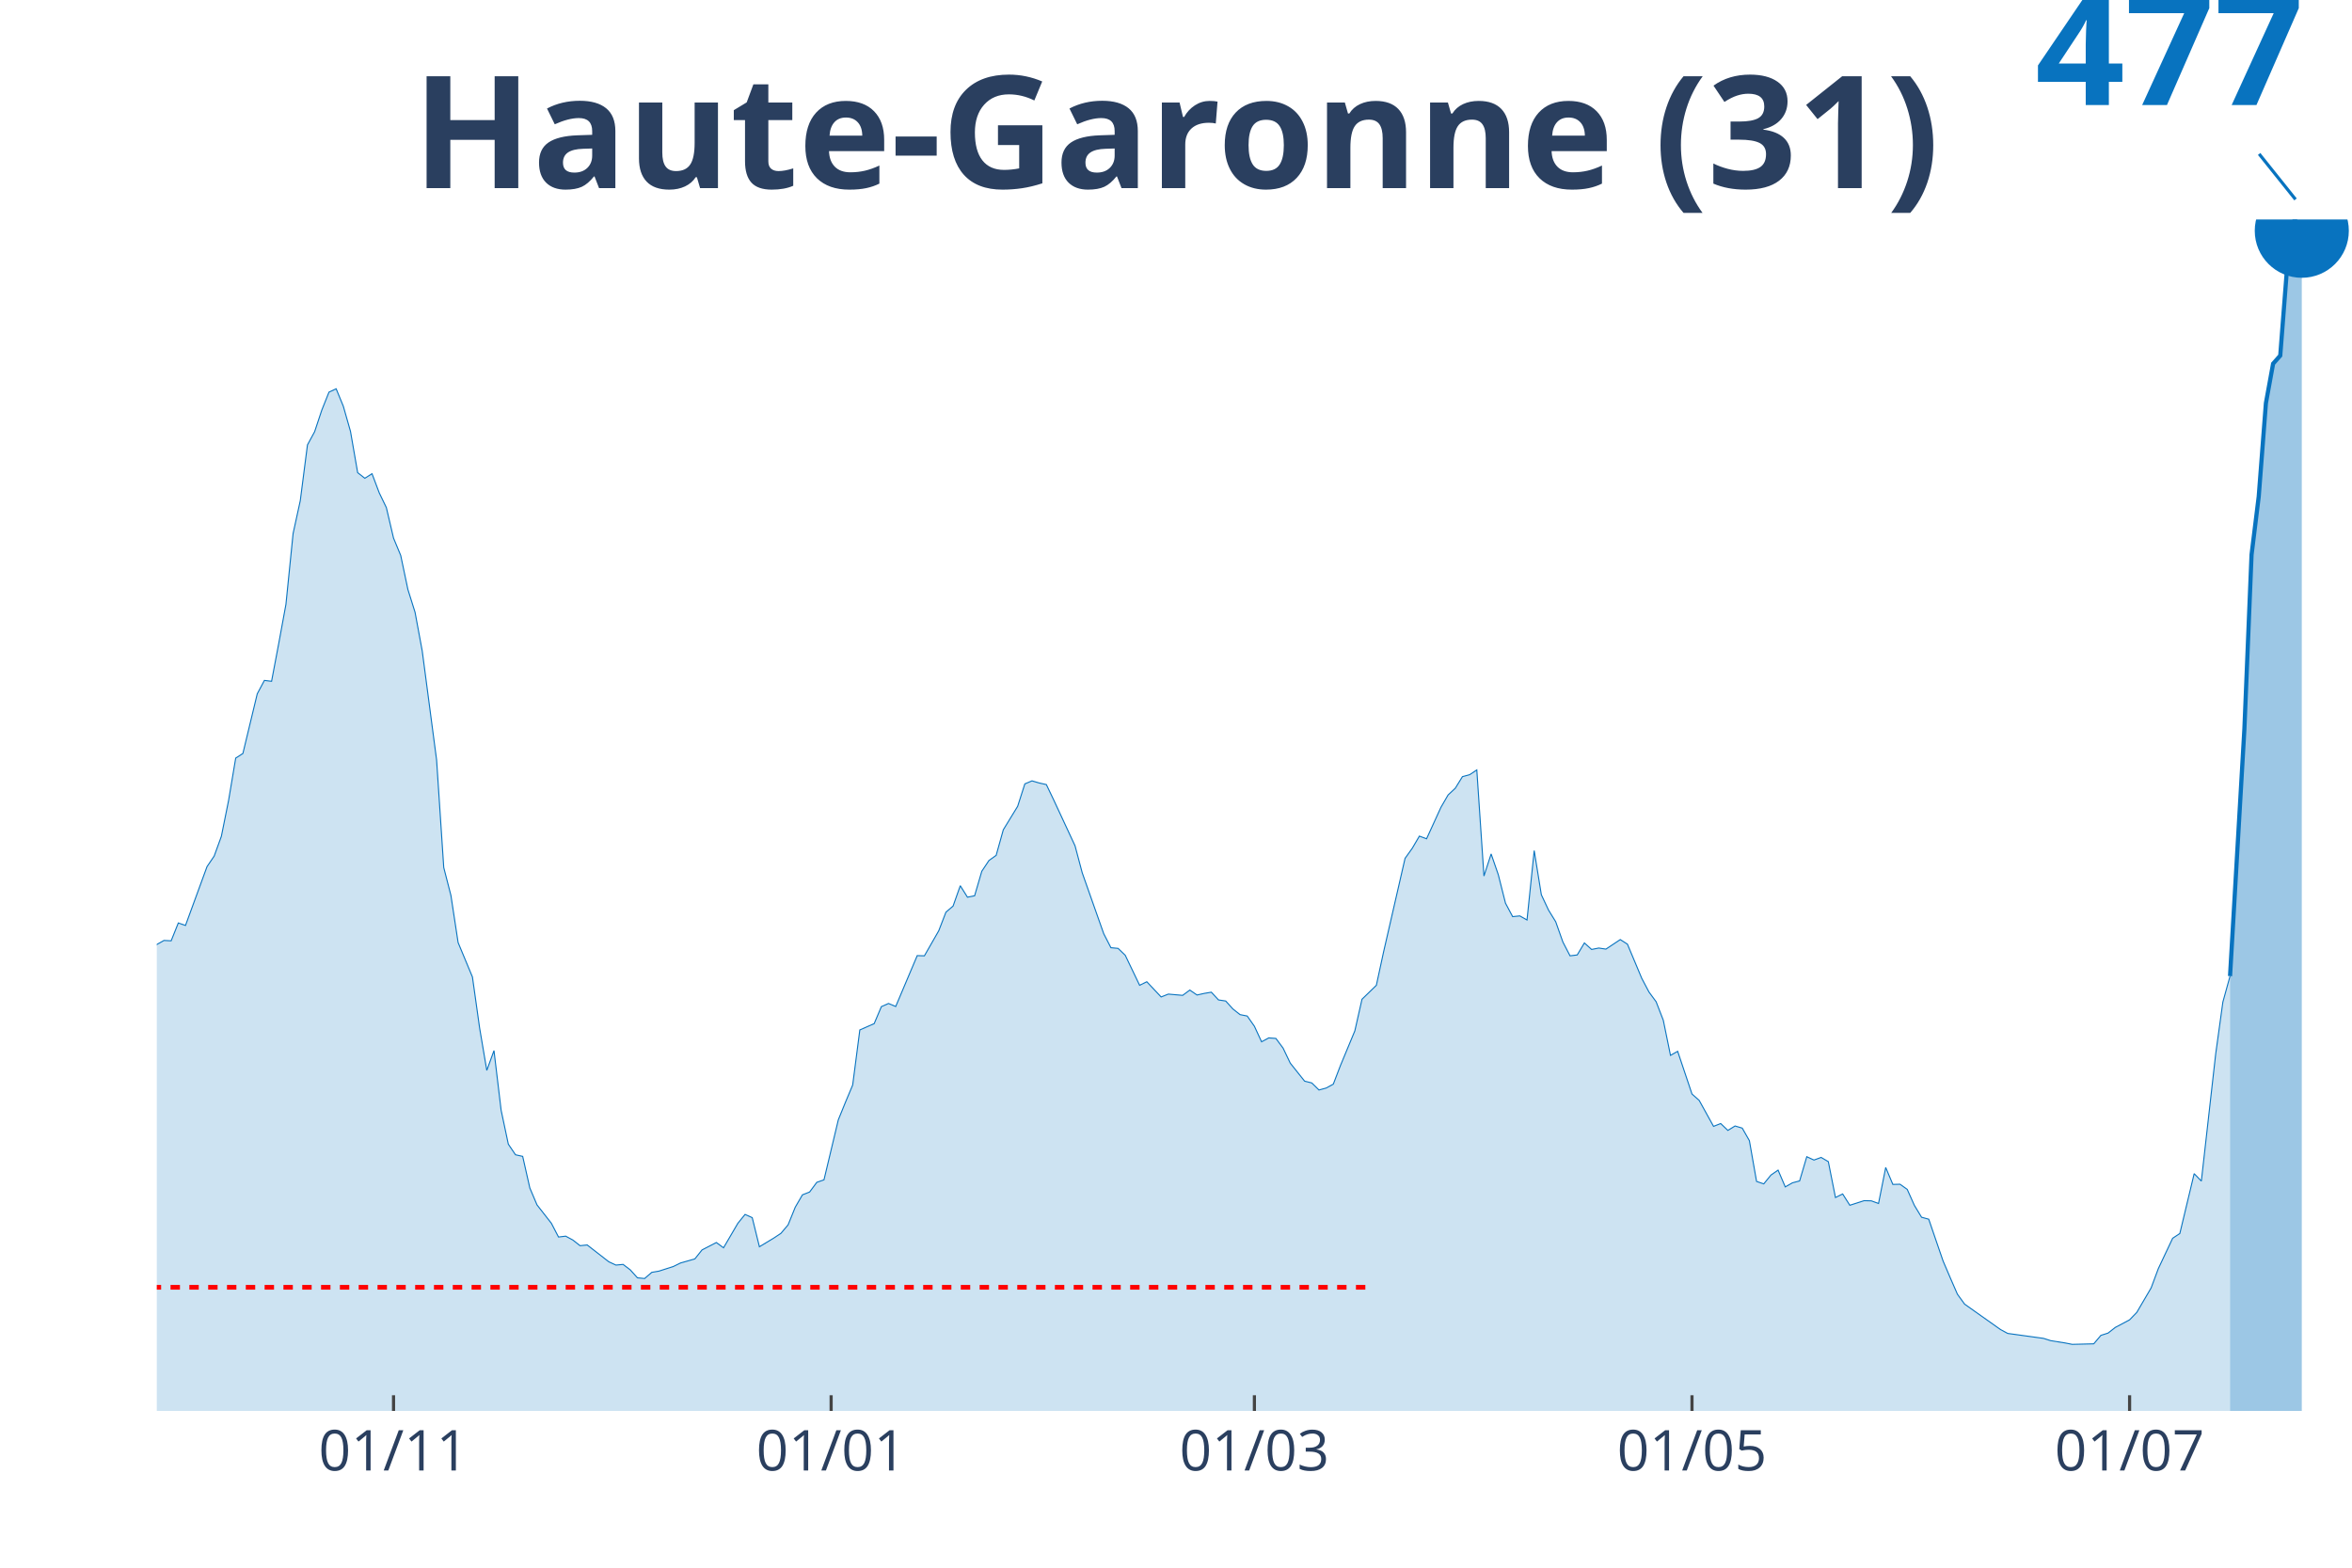
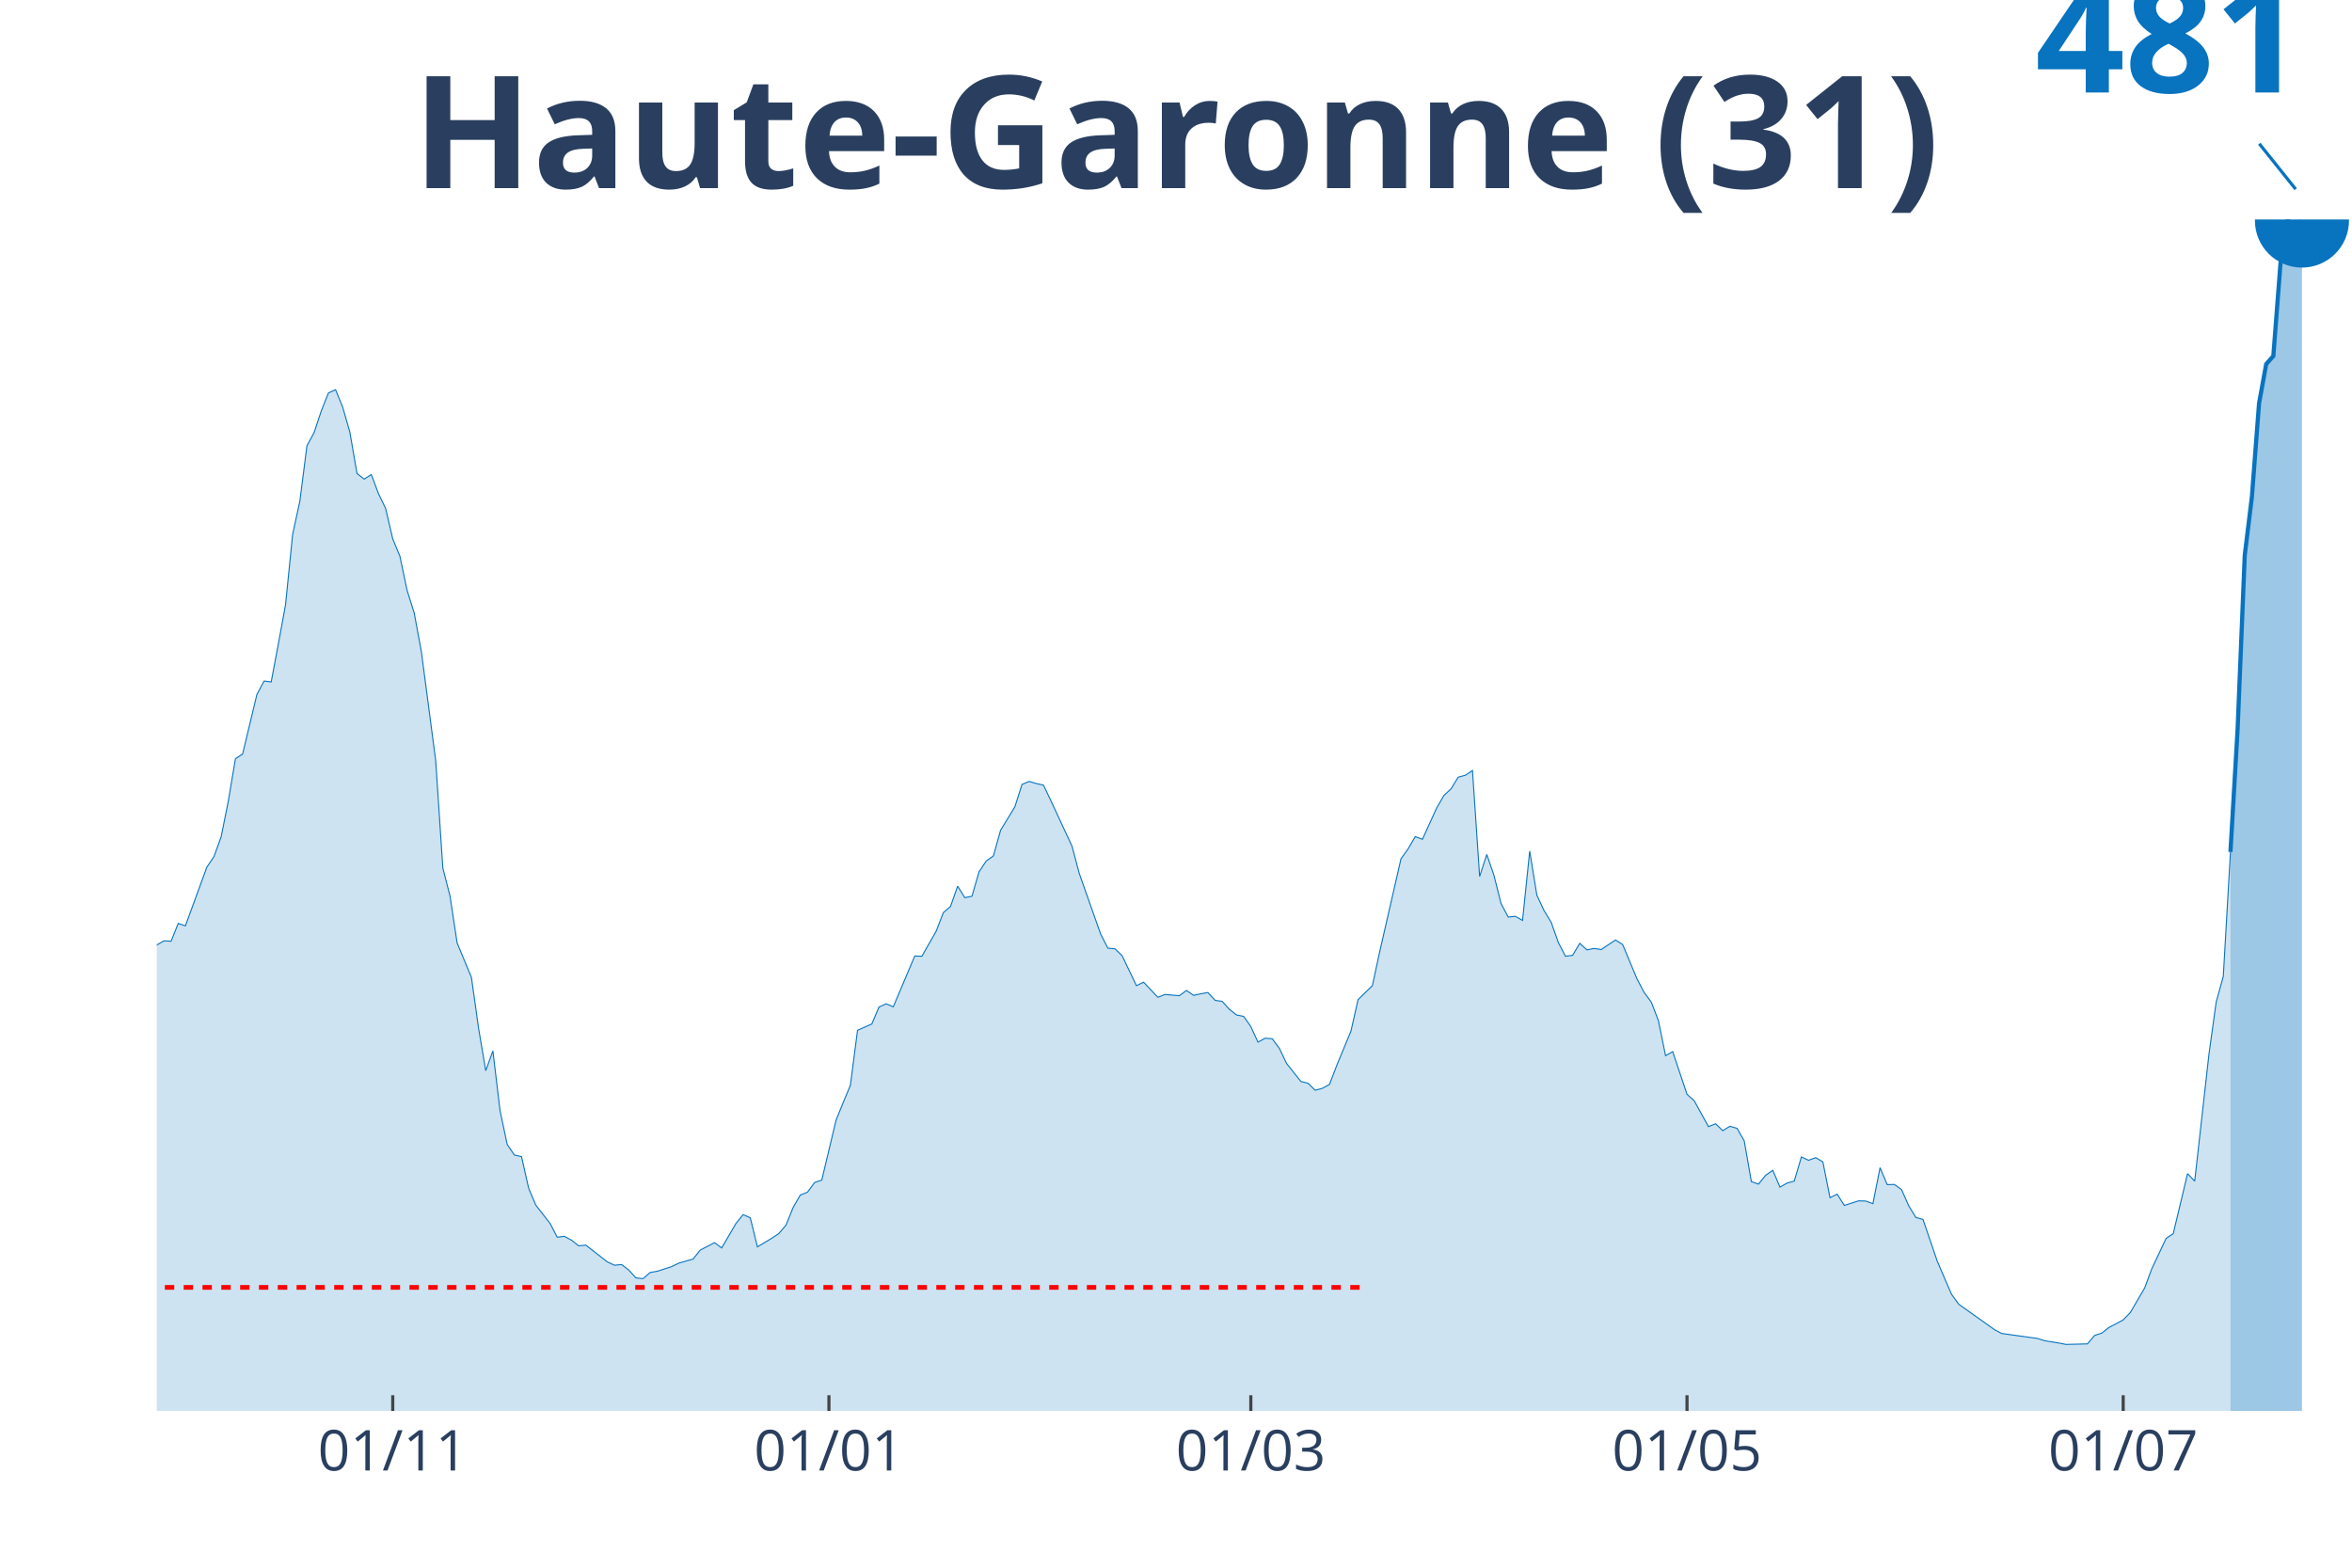
<svg xmlns="http://www.w3.org/2000/svg" class="main-svg" width="1125" height="750" style="" viewBox="0 0 750 500">
  <rect x="0" y="0" width="750" height="500" style="fill: rgb(0, 0, 0); fill-opacity: 0;" />
-   <defs id="defs-2014ca">
+   <defs id="defs-7be7e2">
    <g class="clips">
-       <clipPath id="clip2014caxyplot" class="plotclip">
+       <clipPath id="clip7be7e2xyplot" class="plotclip">
        <rect width="700" height="380" />
      </clipPath>
-       <clipPath class="axesclip" id="clip2014cax">
+       <clipPath class="axesclip" id="clip7be7e2x">
        <rect x="50" y="0" width="700" height="500" />
      </clipPath>
-       <clipPath class="axesclip" id="clip2014cay">
+       <clipPath class="axesclip" id="clip7be7e2y">
        <rect x="0" y="70" width="750" height="380" />
      </clipPath>
-       <clipPath class="axesclip" id="clip2014caxy">
+       <clipPath class="axesclip" id="clip7be7e2xy">
        <rect x="50" y="70" width="700" height="380" />
      </clipPath>
    </g>
    <g class="gradients" />
  </defs>
  <g class="bglayer">
    <rect class="bg" x="50" y="70" width="700" height="380" style="fill: rgb(0, 0, 0); fill-opacity: 0; stroke-width: 0;" />
  </g>
  <g class="layer-below">
    <g class="imagelayer" />
    <g class="shapelayer" />
  </g>
  <g class="cartesianlayer">
    <g class="subplot xy">
      <g class="layer-subplot">
        <g class="shapelayer" />
        <g class="imagelayer" />
      </g>
      <g class="gridlayer">
        <g class="x">
-           <path class="xgrid crisp" transform="translate(125.49,0)" d="M0,70v380" style="stroke: rgb(255, 255, 255); stroke-opacity: 1; stroke-width: 1px;" />
-           <path class="xgrid crisp" transform="translate(265.03,0)" d="M0,70v380" style="stroke: rgb(255, 255, 255); stroke-opacity: 1; stroke-width: 1px;" />
-           <path class="xgrid crisp" transform="translate(400,0)" d="M0,70v380" style="stroke: rgb(255, 255, 255); stroke-opacity: 1; stroke-width: 1px;" />
-           <path class="xgrid crisp" transform="translate(539.54,0)" d="M0,70v380" style="stroke: rgb(255, 255, 255); stroke-opacity: 1; stroke-width: 1px;" />
-           <path class="xgrid crisp" transform="translate(679.08,0)" d="M0,70v380" style="stroke: rgb(255, 255, 255); stroke-opacity: 1; stroke-width: 1px;" />
+           <path class="xgrid crisp" transform="translate(125.24,0)" d="M0,70v380" style="stroke: rgb(255, 255, 255); stroke-opacity: 1; stroke-width: 1px;" />
+           <path class="xgrid crisp" transform="translate(264.33,0)" d="M0,70v380" style="stroke: rgb(255, 255, 255); stroke-opacity: 1; stroke-width: 1px;" />
+           <path class="xgrid crisp" transform="translate(398.86,0)" d="M0,70v380" style="stroke: rgb(255, 255, 255); stroke-opacity: 1; stroke-width: 1px;" />
+           <path class="xgrid crisp" transform="translate(537.95,0)" d="M0,70v380" style="stroke: rgb(255, 255, 255); stroke-opacity: 1; stroke-width: 1px;" />
+           <path class="xgrid crisp" transform="translate(677.04,0)" d="M0,70v380" style="stroke: rgb(255, 255, 255); stroke-opacity: 1; stroke-width: 1px;" />
        </g>
        <g class="y" />
      </g>
      <g class="zerolinelayer" />
      <path class="xlines-below" />
      <path class="ylines-below" />
      <g class="overlines-below" />
      <g class="xaxislayer-below" />
      <g class="yaxislayer-below" />
      <g class="overaxes-below" />
-       <g class="plot" transform="translate(50, 70)" clip-path="url('#clip2014caxyplot')">
+       <g class="plot" transform="translate(50, 70)" clip-path="url('#clip7be7e2xyplot')">
        <g class="scatterlayer mlayer">
-           <g class="trace scatter trace4b0504" style="stroke-miterlimit: 2;">
+           <g class="trace scatter trace7d0541" style="stroke-miterlimit: 2;">
            <g class="fills">
              <g>
-                 <path class="js-fill" d="M661.11,380L-311.11,380L-311.11,376.34L-292.81,378.76L-290.52,378.65L-258.5,378.14L-256.21,377.41L-210.46,376.9L-208.17,376.96L-169.28,375.72L-166.99,374.71L-155.56,370.77L-153.27,371.05L-137.25,365.19L-134.97,362.77L-123.53,356.01L-121.24,356.41L-107.52,349.65L-105.23,345.82L-100.65,341.32L-98.37,340.42L-91.5,336.76L-89.22,334.9L-82.35,331.97L-80.07,331.97L-75.49,329.89L-73.2,329.33L-68.63,321.89L-66.34,309.62L-64.05,304.05L-61.76,304.44L-59.48,304.16L-57.19,292.5L-48.04,255.29L-45.75,252.58L-43.46,252.19L-41.18,237.1L-34.31,205.46L-32.03,193.41L-29.74,187.44L-27.45,184.57L-25.16,187.27L-22.88,184.62L-20.59,188.51L-18.3,200.33L-16.01,207.99L-13.73,210.3L-11.44,211.37L-9.15,220.09L-6.86,229.16L-4.58,233.66L-2.29,235.58L0,231.24L2.29,229.95L4.58,230.06L6.86,224.37L9.15,225.16L16.01,206.41L18.3,203.03L20.59,196.73L22.88,185.35L25.16,171.79L27.45,170.32L32.03,151.29L34.31,147.01L36.6,147.29L38.89,135.19L41.18,122.74L43.46,100.17L45.75,89.69L48.04,71.9L50.33,67.68L52.61,60.81L54.9,55.07L57.19,54L59.48,59.57L61.76,67.57L64.05,80.74L66.34,82.54L68.63,81.08L70.92,87.16L73.2,91.89L75.49,101.63L77.78,107.15L80.07,118.01L82.35,125.28L84.64,137.61L89.22,172.35L91.5,206.69L93.79,215.59L96.08,230.62L100.65,241.6L102.94,257.88L105.23,271.39L107.52,265.08L109.8,284.11L112.09,294.92L114.38,298.3L116.67,298.81L118.95,308.89L121.24,314.29L125.82,320.15L128.1,324.54L130.39,324.26L132.68,325.5L134.97,327.3L137.25,327.07L144.12,332.42L146.41,333.49L148.69,333.27L150.98,335.01L153.27,337.55L155.56,337.77L157.84,335.8L160.13,335.41L164.71,333.94L166.99,332.82L171.57,331.52L173.86,328.65L178.43,326.29L180.72,327.97L185.29,320.15L187.58,317.33L189.87,318.35L192.16,327.64L196.73,324.88L199.02,323.36L201.31,320.65L203.59,315.02L205.88,311.08L208.17,310.18L210.46,307.09L212.75,306.3L217.32,287.15L219.61,281.52L221.9,276.06L224.18,258.49L228.76,256.47L231.05,251.06L233.33,250.05L235.62,251.01L242.48,234.79L244.77,234.85L249.35,226.85L251.63,220.94L253.92,218.97L256.21,212.49L258.5,216.15L260.78,215.7L263.07,207.88L265.36,204.44L267.65,202.81L269.93,194.65L274.51,187.16L276.8,180.01L279.08,179.05L281.37,179.72L283.66,180.23L285.95,185.02L292.81,199.77L295.1,208.38L301.96,227.81L304.25,232.26L306.54,232.48L308.82,234.68L313.4,244.25L315.69,243.12L320.26,247.97L322.55,247.06L327.12,247.46L329.41,245.77L331.7,247.35L333.99,246.84L336.27,246.45L338.56,248.92L340.85,249.26L343.14,251.79L345.42,253.6L347.71,254.05L350,257.31L352.29,262.27L354.58,261.03L356.86,261.2L359.15,264.29L361.44,269.08L366.01,274.82L368.3,275.39L370.59,277.64L372.88,277.02L375.16,275.78L377.45,269.81L382.03,258.78L384.31,248.7L388.89,244.25L391.18,233.66L398.04,203.77L400.33,200.56L402.61,196.67L404.9,197.52L409.48,187.49L411.76,183.55L414.05,181.41L416.34,177.7L418.63,177.08L420.92,175.56L423.2,209.4L425.49,202.36L427.78,209L430.07,218.07L432.35,222.35L434.64,222.12L436.93,223.42L439.22,201.29L441.5,215.37L443.79,220.26L446.08,223.98L448.37,230.45L450.65,234.85L452.94,234.57L455.23,230.74L457.52,232.82L459.8,232.37L462.09,232.71L466.67,229.67L468.95,231.13L473.53,242.05L475.82,246.39L478.1,249.49L480.39,255.4L482.68,266.6L484.97,265.31L489.54,278.93L491.83,280.96L496.41,289.24L498.69,288.34L500.98,290.53L503.27,289.12L505.56,289.8L507.84,293.8L510.13,306.8L512.42,307.59L514.71,304.78L516.99,303.2L519.28,308.55L521.57,307.25L523.86,306.64L526.14,298.92L528.43,299.99L530.72,299.15L533.01,300.5L535.29,311.93L537.58,310.8L539.87,314.41L544.44,312.94L546.73,313L549.02,313.84L551.31,302.36L553.59,307.76L555.88,307.7L558.17,309.34L560.46,314.46L562.75,318.23L565.03,318.85L569.61,332.2L571.9,337.55L574.18,342.78L576.47,345.94L587.91,354.04L590.2,355.28L601.63,356.86L603.92,357.59L608.5,358.32L610.78,358.77L617.65,358.6L619.93,355.9L622.22,355.17L624.51,353.37L629.08,350.95L631.37,348.58L635.95,340.76L638.24,334.62L642.81,324.93L645.1,323.41L649.67,304.33L651.96,306.69L656.54,266.1L658.82,249.6L661.11,241.32" style="fill: rgb(8, 115, 191); fill-opacity: 0.2; stroke-width: 0;" />
+                 <path class="js-fill" d="M661.24,380L-310.1,380L-310.1,376.34L-291.86,378.76L-289.58,378.65L-257.65,378.14L-255.37,377.41L-212.05,377.19L-209.77,376.91L-171.01,376.79L-168.73,375.72L-155.05,370.77L-152.77,371.06L-136.81,365.21L-134.53,362.79L-123.13,356.04L-120.85,356.43L-107.17,349.68L-104.89,345.85L-100.33,341.35L-98.05,340.45L-91.21,336.8L-88.93,334.94L-82.08,332.01L-79.8,332.01L-75.24,329.93L-72.96,329.37L-68.4,321.95L-66.12,309.68L-63.84,304.11L-61.56,304.51L-59.28,304.23L-57,292.58L-47.88,255.4L-45.6,252.7L-43.32,252.3L-41.04,237.23L-34.2,205.61L-31.92,193.57L-29.64,187.61L-27.36,184.74L-25.08,187.44L-22.8,184.8L-20.52,188.68L-18.24,200.49L-15.96,208.14L-13.68,210.45L-11.4,211.52L-9.12,220.24L-6.84,229.29L-4.56,233.79L-2.28,235.71L0,231.38L2.28,230.08L4.56,230.19L6.84,224.51L9.12,225.3L15.96,206.57L18.24,203.19L20.52,196.89L22.8,185.53L25.08,171.97L27.36,170.51L31.92,151.49L34.2,147.22L36.48,147.5L38.76,135.4L41.04,122.97L43.32,100.41L45.6,89.95L47.88,72.17L50.16,67.96L52.44,61.09L54.72,55.35L57,54.29L59.28,59.85L61.56,67.84L63.84,81.01L66.12,82.81L68.4,81.34L70.68,87.42L72.96,92.15L75.24,101.88L77.52,107.39L79.8,118.25L82.08,125.5L84.36,137.82L88.93,172.53L91.21,206.85L93.49,215.74L95.77,230.76L100.33,241.73L102.61,257.98L104.89,271.48L107.17,265.18L109.45,284.2L111.73,295L114.01,298.37L116.29,298.88L118.57,308.95L120.85,314.35L125.41,320.2L127.69,324.59L129.97,324.31L132.25,325.55L134.53,327.35L136.81,327.12L143.65,332.46L145.93,333.53L148.21,333.31L150.49,335.05L152.77,337.58L155.05,337.81L157.33,335.84L159.61,335.45L164.17,333.98L166.45,332.86L171.01,331.56L173.29,328.7L177.85,326.33L180.13,328.02L184.69,320.2L186.97,317.39L189.25,318.4L191.53,327.68L196.09,324.93L198.37,323.41L200.65,320.71L202.93,315.08L205.21,311.14L207.49,310.24L209.77,307.15L212.05,306.36L216.61,287.24L218.89,281.61L221.17,276.15L223.45,258.6L228.01,256.58L230.29,251.18L232.57,250.16L234.85,251.12L241.69,234.92L243.97,234.98L248.53,226.99L250.81,221.08L253.09,219.11L255.37,212.64L257.65,216.3L259.93,215.85L262.21,208.03L264.5,204.6L266.78,202.97L269.06,194.81L273.62,187.33L275.9,180.18L278.18,179.23L280.46,179.9L282.74,180.41L285.02,185.19L291.86,199.93L294.14,208.54L300.98,227.94L303.26,232.39L305.54,232.61L307.82,234.81L312.38,244.37L314.66,243.25L319.22,248.08L321.5,247.18L326.06,247.58L328.34,245.89L330.62,247.46L332.9,246.96L335.18,246.56L337.46,249.04L339.74,249.38L342.02,251.91L344.3,253.71L346.58,254.16L348.86,257.42L351.14,262.37L353.42,261.13L355.7,261.3L357.98,264.4L360.26,269.18L364.82,274.92L367.1,275.48L369.38,277.73L371.66,277.11L373.94,275.87L376.22,269.91L380.78,258.88L383.06,248.81L387.62,244.37L389.9,233.79L396.74,203.92L399.02,200.72L401.3,196.83L403.58,197.68L408.14,187.67L410.42,183.73L412.7,181.59L414.98,177.88L417.26,177.26L419.54,175.74L421.82,209.55L424.1,202.52L426.38,209.15L428.66,218.21L430.94,222.49L433.22,222.26L435.5,223.56L437.79,201.45L440.07,215.51L442.35,220.41L444.63,224.12L446.91,230.59L449.19,234.98L451.47,234.69L453.75,230.87L456.03,232.95L458.31,232.5L460.59,232.84L465.15,229.8L467.43,231.26L471.99,242.18L474.27,246.51L476.55,249.6L478.83,255.51L481.11,266.7L483.39,265.41L487.95,279.02L490.23,281.05L494.79,289.32L497.07,288.42L499.35,290.61L501.63,289.21L503.91,289.88L506.19,293.87L508.47,306.87L510.75,307.66L513.03,304.84L515.31,303.27L517.59,308.61L519.87,307.32L522.15,306.7L524.43,298.99L526.71,300.06L528.99,299.22L531.27,300.57L533.55,311.99L535.83,310.86L538.11,314.46L542.67,313L544.95,313.06L547.23,313.9L549.51,302.42L551.79,307.83L554.07,307.77L556.35,309.4L558.63,314.52L560.91,318.29L563.19,318.91L567.75,332.24L570.03,337.58L572.31,342.82L574.59,345.97L585.99,354.07L588.27,355.3L599.67,356.88L601.95,357.61L606.51,358.34L608.79,358.79L615.64,358.62L617.92,355.92L620.2,355.19L622.48,353.39L627.04,350.97L629.32,348.61L633.88,340.79L636.16,334.66L640.72,324.98L643,323.46L647.56,304.34L649.84,306.7L654.4,266.14L656.68,249.66L658.96,241.39L661.24,201.73" style="fill: rgb(8, 115, 191); fill-opacity: 0.2; stroke-width: 0;" />
              </g>
            </g>
            <g class="errorbars" />
            <g class="lines">
-               <path class="js-line" d="M-311.11,376.34L-292.81,378.76L-290.52,378.65L-258.5,378.14L-256.21,377.41L-210.46,376.9L-208.17,376.96L-169.28,375.72L-166.99,374.71L-155.56,370.77L-153.27,371.05L-137.25,365.19L-134.97,362.77L-123.53,356.01L-121.24,356.41L-107.52,349.65L-105.23,345.82L-100.65,341.32L-98.37,340.42L-91.5,336.76L-89.22,334.9L-82.35,331.97L-80.07,331.97L-75.49,329.89L-73.2,329.33L-68.63,321.89L-66.34,309.62L-64.05,304.05L-61.76,304.44L-59.48,304.16L-57.19,292.5L-48.04,255.29L-45.75,252.58L-43.46,252.19L-41.18,237.1L-34.31,205.46L-32.03,193.41L-29.74,187.44L-27.45,184.57L-25.16,187.27L-22.88,184.62L-20.59,188.51L-18.3,200.33L-16.01,207.99L-13.73,210.3L-11.44,211.37L-9.15,220.09L-6.86,229.16L-4.58,233.66L-2.29,235.58L0,231.24L2.29,229.95L4.58,230.06L6.86,224.37L9.15,225.16L16.01,206.41L18.3,203.03L20.59,196.73L22.88,185.35L25.16,171.79L27.45,170.32L32.03,151.29L34.31,147.01L36.6,147.29L38.89,135.19L41.18,122.74L43.46,100.17L45.75,89.69L48.04,71.9L50.33,67.68L52.61,60.81L54.9,55.07L57.19,54L59.48,59.57L61.76,67.57L64.05,80.74L66.34,82.54L68.63,81.08L70.92,87.16L73.2,91.89L75.49,101.63L77.78,107.15L80.07,118.01L82.35,125.28L84.64,137.61L89.22,172.35L91.5,206.69L93.79,215.59L96.08,230.62L100.65,241.6L102.94,257.88L105.23,271.39L107.52,265.08L109.8,284.11L112.09,294.92L114.38,298.3L116.67,298.81L118.95,308.89L121.24,314.29L125.82,320.15L128.1,324.54L130.39,324.26L132.68,325.5L134.97,327.3L137.25,327.07L144.12,332.42L146.41,333.49L148.69,333.27L150.98,335.01L153.27,337.55L155.56,337.77L157.84,335.8L160.13,335.41L164.71,333.94L166.99,332.82L171.57,331.52L173.86,328.65L178.43,326.29L180.72,327.97L185.29,320.15L187.58,317.33L189.87,318.35L192.16,327.64L196.73,324.88L199.02,323.36L201.31,320.65L203.59,315.02L205.88,311.08L208.17,310.18L210.46,307.09L212.75,306.3L217.32,287.15L219.61,281.52L221.9,276.06L224.18,258.49L228.76,256.47L231.05,251.06L233.33,250.05L235.62,251.01L242.48,234.79L244.77,234.85L249.35,226.85L251.63,220.94L253.92,218.97L256.21,212.49L258.5,216.15L260.78,215.7L263.07,207.88L265.36,204.44L267.65,202.81L269.93,194.65L274.51,187.16L276.8,180.01L279.08,179.05L281.37,179.72L283.66,180.23L285.95,185.02L292.81,199.77L295.1,208.38L301.96,227.81L304.25,232.26L306.54,232.48L308.82,234.68L313.4,244.25L315.69,243.12L320.26,247.97L322.55,247.06L327.12,247.46L329.41,245.77L331.7,247.35L333.99,246.84L336.27,246.45L338.56,248.92L340.85,249.26L343.14,251.79L345.42,253.6L347.71,254.05L350,257.31L352.29,262.27L354.58,261.03L356.86,261.2L359.15,264.29L361.44,269.08L366.01,274.82L368.3,275.39L370.59,277.64L372.88,277.02L375.16,275.78L377.45,269.81L382.03,258.78L384.31,248.7L388.89,244.25L391.18,233.66L398.04,203.77L400.33,200.56L402.61,196.67L404.9,197.52L409.48,187.49L411.76,183.55L414.05,181.41L416.34,177.7L418.63,177.08L420.92,175.56L423.2,209.4L425.49,202.36L427.78,209L430.07,218.07L432.35,222.35L434.64,222.12L436.93,223.42L439.22,201.29L441.5,215.37L443.79,220.26L446.08,223.98L448.37,230.45L450.65,234.85L452.94,234.57L455.23,230.74L457.52,232.82L459.8,232.37L462.09,232.71L466.67,229.67L468.95,231.13L473.53,242.05L475.82,246.39L478.1,249.49L480.39,255.4L482.68,266.6L484.97,265.31L489.54,278.93L491.83,280.96L496.41,289.24L498.69,288.34L500.98,290.53L503.27,289.12L505.56,289.8L507.84,293.8L510.13,306.8L512.42,307.59L514.71,304.78L516.99,303.2L519.28,308.55L521.57,307.25L523.86,306.64L526.14,298.92L528.43,299.99L530.72,299.15L533.01,300.5L535.29,311.93L537.58,310.8L539.87,314.41L544.44,312.94L546.73,313L549.02,313.84L551.31,302.36L553.59,307.76L555.88,307.7L558.17,309.34L560.46,314.46L562.75,318.23L565.03,318.85L569.61,332.2L571.9,337.55L574.18,342.78L576.47,345.94L587.91,354.04L590.2,355.28L601.63,356.86L603.92,357.59L608.5,358.32L610.78,358.77L617.65,358.6L619.93,355.9L622.22,355.17L624.51,353.37L629.08,350.95L631.37,348.58L635.95,340.76L638.24,334.62L642.81,324.93L645.1,323.41L649.67,304.33L651.96,306.69L656.54,266.1L658.82,249.6L661.11,241.32" style="vector-effect: non-scaling-stroke; fill: none; stroke: rgb(8, 115, 191); stroke-opacity: 1; stroke-width: 0.5px; opacity: 1;" />
+               <path class="js-line" d="M-310.1,376.34L-291.86,378.76L-289.58,378.65L-257.65,378.14L-255.37,377.41L-212.05,377.19L-209.77,376.91L-171.01,376.79L-168.73,375.72L-155.05,370.77L-152.77,371.06L-136.81,365.21L-134.53,362.79L-123.13,356.04L-120.85,356.43L-107.17,349.68L-104.89,345.85L-100.33,341.35L-98.05,340.45L-91.21,336.8L-88.93,334.94L-82.08,332.01L-79.8,332.01L-75.24,329.93L-72.96,329.37L-68.4,321.95L-66.12,309.68L-63.84,304.11L-61.56,304.51L-59.28,304.23L-57,292.58L-47.88,255.4L-45.6,252.7L-43.32,252.3L-41.04,237.23L-34.2,205.61L-31.92,193.57L-29.64,187.61L-27.36,184.74L-25.08,187.44L-22.8,184.8L-20.52,188.68L-18.24,200.49L-15.96,208.14L-13.68,210.45L-11.4,211.52L-9.12,220.24L-6.84,229.29L-4.56,233.79L-2.28,235.71L0,231.38L2.28,230.08L4.56,230.19L6.84,224.51L9.12,225.3L15.96,206.57L18.24,203.19L20.52,196.89L22.8,185.53L25.08,171.97L27.36,170.51L31.92,151.49L34.2,147.22L36.48,147.5L38.76,135.4L41.04,122.97L43.32,100.41L45.6,89.95L47.88,72.17L50.16,67.96L52.44,61.09L54.72,55.35L57,54.29L59.28,59.85L61.56,67.84L63.84,81.01L66.12,82.81L68.4,81.34L70.68,87.42L72.96,92.15L75.24,101.88L77.52,107.39L79.8,118.25L82.08,125.5L84.36,137.82L88.93,172.53L91.21,206.85L93.49,215.74L95.77,230.76L100.33,241.73L102.61,257.98L104.89,271.48L107.17,265.18L109.45,284.2L111.73,295L114.01,298.37L116.29,298.88L118.57,308.95L120.85,314.35L125.41,320.2L127.69,324.59L129.97,324.31L132.25,325.55L134.53,327.35L136.81,327.12L143.65,332.46L145.93,333.53L148.21,333.31L150.49,335.05L152.77,337.58L155.05,337.81L157.33,335.84L159.61,335.45L164.17,333.98L166.45,332.86L171.01,331.56L173.29,328.7L177.85,326.33L180.13,328.02L184.69,320.2L186.97,317.39L189.25,318.4L191.53,327.68L196.09,324.93L198.37,323.41L200.65,320.71L202.93,315.08L205.21,311.14L207.49,310.24L209.77,307.15L212.05,306.36L216.61,287.24L218.89,281.61L221.17,276.15L223.45,258.6L228.01,256.58L230.29,251.18L232.57,250.16L234.85,251.12L241.69,234.92L243.97,234.98L248.53,226.99L250.81,221.08L253.09,219.11L255.37,212.64L257.65,216.3L259.93,215.85L262.21,208.03L264.5,204.6L266.78,202.97L269.06,194.81L273.62,187.33L275.9,180.18L278.18,179.23L280.46,179.9L282.74,180.41L285.02,185.19L291.86,199.93L294.14,208.54L300.98,227.94L303.26,232.39L305.54,232.61L307.82,234.81L312.38,244.37L314.66,243.25L319.22,248.08L321.5,247.18L326.06,247.58L328.34,245.89L330.62,247.46L332.9,246.96L335.18,246.56L337.46,249.04L339.74,249.38L342.02,251.91L344.3,253.71L346.58,254.16L348.86,257.42L351.14,262.37L353.42,261.13L355.7,261.3L357.98,264.4L360.26,269.18L364.82,274.92L367.1,275.48L369.38,277.73L371.66,277.11L373.94,275.87L376.22,269.91L380.78,258.88L383.06,248.81L387.62,244.37L389.9,233.79L396.74,203.92L399.02,200.72L401.3,196.83L403.58,197.68L408.14,187.67L410.42,183.73L412.7,181.59L414.98,177.88L417.26,177.26L419.54,175.74L421.82,209.55L424.1,202.52L426.38,209.15L428.66,218.21L430.94,222.49L433.22,222.26L435.5,223.56L437.79,201.45L440.07,215.51L442.35,220.41L444.63,224.12L446.91,230.59L449.19,234.98L451.47,234.69L453.75,230.87L456.03,232.95L458.31,232.5L460.59,232.84L465.15,229.8L467.43,231.26L471.99,242.18L474.27,246.51L476.55,249.6L478.83,255.51L481.11,266.7L483.39,265.41L487.95,279.02L490.23,281.05L494.79,289.32L497.07,288.42L499.35,290.61L501.63,289.21L503.91,289.88L506.19,293.87L508.47,306.87L510.75,307.66L513.03,304.84L515.31,303.27L517.59,308.61L519.87,307.32L522.15,306.7L524.43,298.99L526.71,300.06L528.99,299.22L531.27,300.57L533.55,311.99L535.83,310.86L538.11,314.46L542.67,313L544.95,313.06L547.23,313.9L549.51,302.42L551.79,307.83L554.07,307.77L556.35,309.4L558.63,314.52L560.91,318.29L563.19,318.91L567.75,332.24L570.03,337.58L572.31,342.82L574.59,345.97L585.99,354.07L588.27,355.3L599.67,356.88L601.95,357.61L606.51,358.34L608.79,358.79L615.64,358.62L617.92,355.92L620.2,355.19L622.48,353.39L627.04,350.97L629.32,348.61L633.88,340.79L636.16,334.66L640.72,324.98L643,323.46L647.56,304.34L649.84,306.7L654.4,266.14L656.68,249.66L658.96,241.39L661.24,201.73" style="vector-effect: non-scaling-stroke; fill: none; stroke: rgb(8, 115, 191); stroke-opacity: 1; stroke-width: 0.5px; opacity: 1;" />
            </g>
            <g class="points" />
            <g class="text" />
          </g>
-           <g class="trace scatter trace2e0b26" style="stroke-miterlimit: 2;">
+           <g class="trace scatter traceb7a2f5" style="stroke-miterlimit: 2;">
            <g class="fills">
              <g>
-                 <path class="js-fill" d="M683.99,380L661.11,380L661.11,241.32L665.69,162.44L667.97,106.92L670.26,88.34L672.55,58.56L674.84,46L677.12,43.41L679.41,13.91L681.7,0L683.99,3.6" style="fill: rgb(8, 115, 191); fill-opacity: 0.4; stroke-width: 0;" />
+                 <path class="js-fill" d="M684.04,380L661.24,380L661.24,201.73L663.52,162.58L665.8,107.11L668.08,88.43L670.36,58.67L672.64,46.13L674.92,43.54L677.2,13.95L679.48,0L681.76,3.66L684.04,0.34" style="fill: rgb(8, 115, 191); fill-opacity: 0.4; stroke-width: 0;" />
              </g>
            </g>
            <g class="errorbars" />
            <g class="lines">
-               <path class="js-line" d="M661.11,241.32L665.69,162.44L667.97,106.92L670.26,88.34L672.55,58.56L674.84,46L677.12,43.41L679.41,13.91L681.7,0L683.99,3.6" style="vector-effect: non-scaling-stroke; fill: none; stroke: rgb(8, 115, 191); stroke-opacity: 1; stroke-width: 2px; opacity: 1;" />
+               <path class="js-line" d="M661.24,201.73L663.52,162.58L665.8,107.11L668.08,88.43L670.36,58.67L672.64,46.13L674.92,43.54L677.2,13.95L679.48,0L681.76,3.66L684.04,0.34" style="vector-effect: non-scaling-stroke; fill: none; stroke: rgb(8, 115, 191); stroke-opacity: 1; stroke-width: 2px; opacity: 1;" />
            </g>
            <g class="points" />
            <g class="text" />
          </g>
-           <g class="trace scatter trace5b8739" style="stroke-miterlimit: 2; opacity: 1;">
+           <g class="trace scatter trace9afcaa" style="stroke-miterlimit: 2; opacity: 1;">
            <g class="fills" />
            <g class="errorbars" />
            <g class="lines" />
            <g class="points">
-               <path class="point" transform="translate(683.99,3.6)" d="M15,0A15,15 0 1,1 0,-15A15,15 0 0,1 15,0Z" style="opacity: 1; stroke-width: 0px; fill: rgb(8, 115, 191); fill-opacity: 1;" />
+               <path class="point" transform="translate(684.04,0.34)" d="M15,0A15,15 0 1,1 0,-15A15,15 0 0,1 15,0Z" style="opacity: 1; stroke-width: 0px; fill: rgb(8, 115, 191); fill-opacity: 1;" />
            </g>
            <g class="text" />
          </g>
        </g>
      </g>
      <g class="overplot" />
      <path class="xlines-above crisp" style="fill: none; stroke-width: 1px; stroke: rgb(0, 0, 0); stroke-opacity: 0;" d="" />
      <path class="ylines-above crisp" style="fill: none;" d="M0,0" />
      <g class="overlines-above" />
      <g class="xaxislayer-above">
-         <path class="xtick ticks crisp" d="M0,450v-5" transform="translate(125.49,0)" style="stroke: rgb(68, 68, 68); stroke-opacity: 1; stroke-width: 1px;" />
-         <path class="xtick ticks crisp" d="M0,450v-5" transform="translate(265.03,0)" style="stroke: rgb(68, 68, 68); stroke-opacity: 1; stroke-width: 1px;" />
-         <path class="xtick ticks crisp" d="M0,450v-5" transform="translate(400,0)" style="stroke: rgb(68, 68, 68); stroke-opacity: 1; stroke-width: 1px;" />
-         <path class="xtick ticks crisp" d="M0,450v-5" transform="translate(539.54,0)" style="stroke: rgb(68, 68, 68); stroke-opacity: 1; stroke-width: 1px;" />
-         <path class="xtick ticks crisp" d="M0,450v-5" transform="translate(679.08,0)" style="stroke: rgb(68, 68, 68); stroke-opacity: 1; stroke-width: 1px;" />
+         <path class="xtick ticks crisp" d="M0,450v-5" transform="translate(125.24,0)" style="stroke: rgb(68, 68, 68); stroke-opacity: 1; stroke-width: 1px;" />
+         <path class="xtick ticks crisp" d="M0,450v-5" transform="translate(264.33,0)" style="stroke: rgb(68, 68, 68); stroke-opacity: 1; stroke-width: 1px;" />
+         <path class="xtick ticks crisp" d="M0,450v-5" transform="translate(398.86,0)" style="stroke: rgb(68, 68, 68); stroke-opacity: 1; stroke-width: 1px;" />
+         <path class="xtick ticks crisp" d="M0,450v-5" transform="translate(537.95,0)" style="stroke: rgb(68, 68, 68); stroke-opacity: 1; stroke-width: 1px;" />
+         <path class="xtick ticks crisp" d="M0,450v-5" transform="translate(677.04,0)" style="stroke: rgb(68, 68, 68); stroke-opacity: 1; stroke-width: 1px;" />
        <g class="xtick">
-           <text text-anchor="middle" x="0" y="469" transform="translate(125.49,0)" style="font-family: 'Open Sans', verdana, arial, sans-serif; font-size: 18px; fill: rgb(42, 63, 95); fill-opacity: 1; white-space: pre;">01/11</text>
+           <text text-anchor="middle" x="0" y="469" transform="translate(125.24,0)" style="font-family: 'Open Sans', verdana, arial, sans-serif; font-size: 18px; fill: rgb(42, 63, 95); fill-opacity: 1; white-space: pre;">01/11</text>
        </g>
        <g class="xtick">
-           <text text-anchor="middle" x="0" y="469" transform="translate(265.03,0)" style="font-family: 'Open Sans', verdana, arial, sans-serif; font-size: 18px; fill: rgb(42, 63, 95); fill-opacity: 1; white-space: pre;">01/01</text>
+           <text text-anchor="middle" x="0" y="469" transform="translate(264.33,0)" style="font-family: 'Open Sans', verdana, arial, sans-serif; font-size: 18px; fill: rgb(42, 63, 95); fill-opacity: 1; white-space: pre;">01/01</text>
        </g>
        <g class="xtick">
-           <text text-anchor="middle" x="0" y="469" transform="translate(400,0)" style="font-family: 'Open Sans', verdana, arial, sans-serif; font-size: 18px; fill: rgb(42, 63, 95); fill-opacity: 1; white-space: pre;">01/03</text>
+           <text text-anchor="middle" x="0" y="469" transform="translate(398.86,0)" style="font-family: 'Open Sans', verdana, arial, sans-serif; font-size: 18px; fill: rgb(42, 63, 95); fill-opacity: 1; white-space: pre;">01/03</text>
        </g>
        <g class="xtick">
-           <text text-anchor="middle" x="0" y="469" transform="translate(539.54,0)" style="font-family: 'Open Sans', verdana, arial, sans-serif; font-size: 18px; fill: rgb(42, 63, 95); fill-opacity: 1; white-space: pre;">01/05</text>
+           <text text-anchor="middle" x="0" y="469" transform="translate(537.95,0)" style="font-family: 'Open Sans', verdana, arial, sans-serif; font-size: 18px; fill: rgb(42, 63, 95); fill-opacity: 1; white-space: pre;">01/05</text>
        </g>
        <g class="xtick">
-           <text text-anchor="middle" x="0" y="469" transform="translate(679.08,0)" style="font-family: 'Open Sans', verdana, arial, sans-serif; font-size: 18px; fill: rgb(42, 63, 95); fill-opacity: 1; white-space: pre;">01/07</text>
+           <text text-anchor="middle" x="0" y="469" transform="translate(677.04,0)" style="font-family: 'Open Sans', verdana, arial, sans-serif; font-size: 18px; fill: rgb(42, 63, 95); fill-opacity: 1; white-space: pre;">01/07</text>
        </g>
      </g>
      <g class="yaxislayer-above" />
      <g class="overaxes-above" />
    </g>
  </g>
  <g class="polarlayer" />
  <g class="ternarylayer" />
  <g class="geolayer" />
  <g class="funnelarealayer" />
  <g class="pielayer" />
  <g class="treemaplayer" />
  <g class="sunburstlayer" />
  <g class="glimages" />
-   <defs id="topdefs-2014ca">
+   <defs id="topdefs-7be7e2">
    <g class="clips" />
  </defs>
  <g class="layer-above">
    <g class="imagelayer" />
    <g class="shapelayer">
-       <path data-index="0" fill-rule="evenodd" d="M-1235.62,410.56L436.6,410.56" clip-path="url('#clip2014caxy')" style="opacity: 1; stroke: rgb(255, 0, 0); stroke-opacity: 1; fill: rgb(0, 0, 0); fill-opacity: 0; stroke-dasharray: 3px, 3px; stroke-width: 1.5px;" />
+       <path data-index="0" fill-rule="evenodd" d="M-1231.43,410.6L435.34,410.6" clip-path="url('#clip7be7e2xy')" style="opacity: 1; stroke: rgb(255, 0, 0); stroke-opacity: 1; fill: rgb(0, 0, 0); fill-opacity: 0; stroke-dasharray: 3px, 3px; stroke-width: 1.5px;" />
    </g>
  </g>
  <g class="infolayer">
    <g class="g-gtitle">
      <text class="gtitle" x="375" y="25" text-anchor="middle" dy="0.7em" style="font-family: 'Open Sans', verdana, arial, sans-serif; font-size: 50px; fill: rgb(42, 63, 95); opacity: 1; font-weight: normal; white-space: pre;">
        <tspan style="font-weight:bold">Haute-Garonne (31)</tspan>
      </text>
    </g>
    <g class="g-xtitle" />
    <g class="annotation" data-index="0" style="opacity: 1;">
-       <g class="annotation-text-g" transform="rotate(0,691.99,13.6)">
-         <g class="cursor-pointer" transform="translate(634, -22)">
+       <g class="annotation-text-g" transform="rotate(0,692.04,10.34)">
+         <g class="cursor-pointer" transform="translate(634, -26)">
          <rect class="bg" x="0.5" y="0.5" width="115" height="71" style="stroke-width: 1px; stroke: rgb(0, 0, 0); stroke-opacity: 0; fill: rgb(255, 255, 255); fill-opacity: 0.6;" />
          <text class="annotation-text" text-anchor="middle" x="57.812" y="55.5" style="font-family: 'Open Sans', verdana, arial, sans-serif; font-size: 50px; fill: rgb(8, 115, 191); fill-opacity: 1; white-space: pre;">
-             <tspan style="font-weight:bold">477 </tspan>
+             <tspan style="font-weight:bold">481 </tspan>
          </text>
        </g>
      </g>
      <g class="annotation-arrow-g" style="opacity: 1;">
-         <path d="M720.39,49.1L731.99,63.6" style="stroke-width: 1px; stroke: rgb(8, 115, 191); stroke-opacity: 1; stroke-dasharray: 0px, 0px, 18.569px, 18.569px;" />
+         <path d="M720.44,45.84L732.04,60.34" style="stroke-width: 1px; stroke: rgb(8, 115, 191); stroke-opacity: 1; stroke-dasharray: 0px, 0px, 18.569px, 18.569px;" />
      </g>
    </g>
  </g>
</svg>
